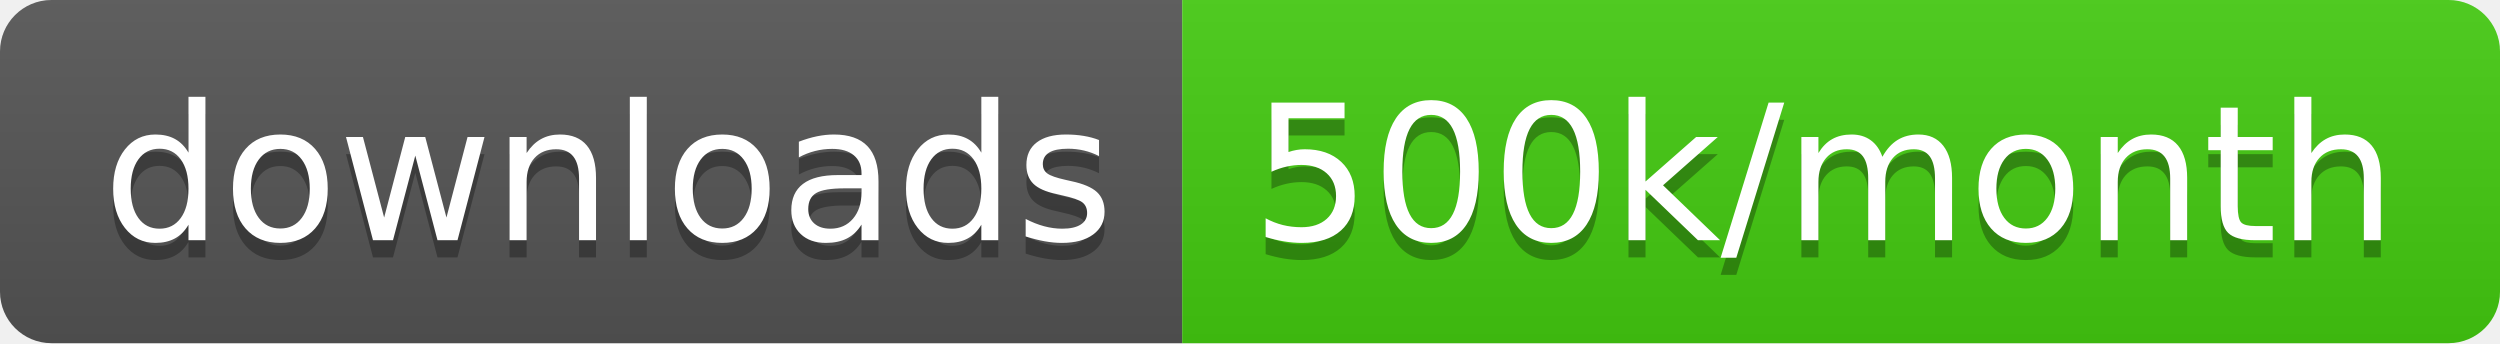
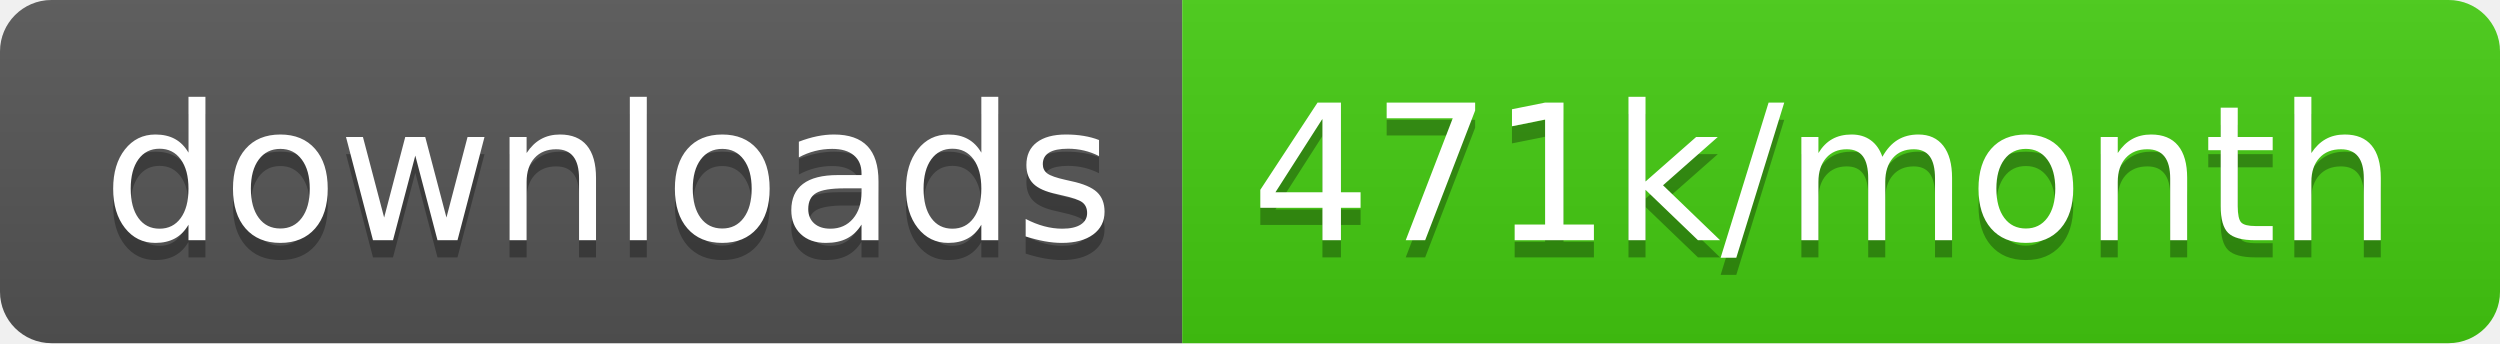
<svg xmlns="http://www.w3.org/2000/svg" width="145.7" height="20">
  <linearGradient id="smooth" x2="0" y2="100%">
    <stop offset="0" stop-color="#bbb" stop-opacity=".1" />
    <stop offset="1" stop-opacity=".1" />
  </linearGradient>
  <clipPath id="round">
    <rect width="145.7" height="20" rx="3" fill="#fff" />
  </clipPath>
  <g clip-path="url(#round)">
    <rect width="68.9" height="20" fill="#555" />
    <rect x="68.9" width="76.8" height="20" fill="#4c1" />
    <rect width="145.7" height="20" fill="url(#smooth)" />
  </g>
  <g fill="#fff" text-anchor="middle" font-family="DejaVu Sans,Verdana,Geneva,sans-serif" font-size="110">
    <text x="354.5" y="150" fill="#010101" fill-opacity=".3" transform="scale(0.1)" textLength="589.0" lengthAdjust="spacing">downloads</text>
    <text x="354.5" y="140" transform="scale(0.1)" textLength="589.0" lengthAdjust="spacing">downloads</text>
-     <text x="1063.0" y="150" fill="#010101" fill-opacity=".3" transform="scale(0.1)" textLength="668.0" lengthAdjust="spacing">500k/month</text>
-     <text x="1063.0" y="140" transform="scale(0.1)" textLength="668.0" lengthAdjust="spacing">500k/month</text>
+     <text x="1063.0" y="150" fill="#010101" fill-opacity=".3" transform="scale(0.1)" textLength="668.0" lengthAdjust="spacing">471k/month</text>
+     <text x="1063.0" y="140" transform="scale(0.1)" textLength="668.0" lengthAdjust="spacing">471k/month</text>
  </g>
</svg>
